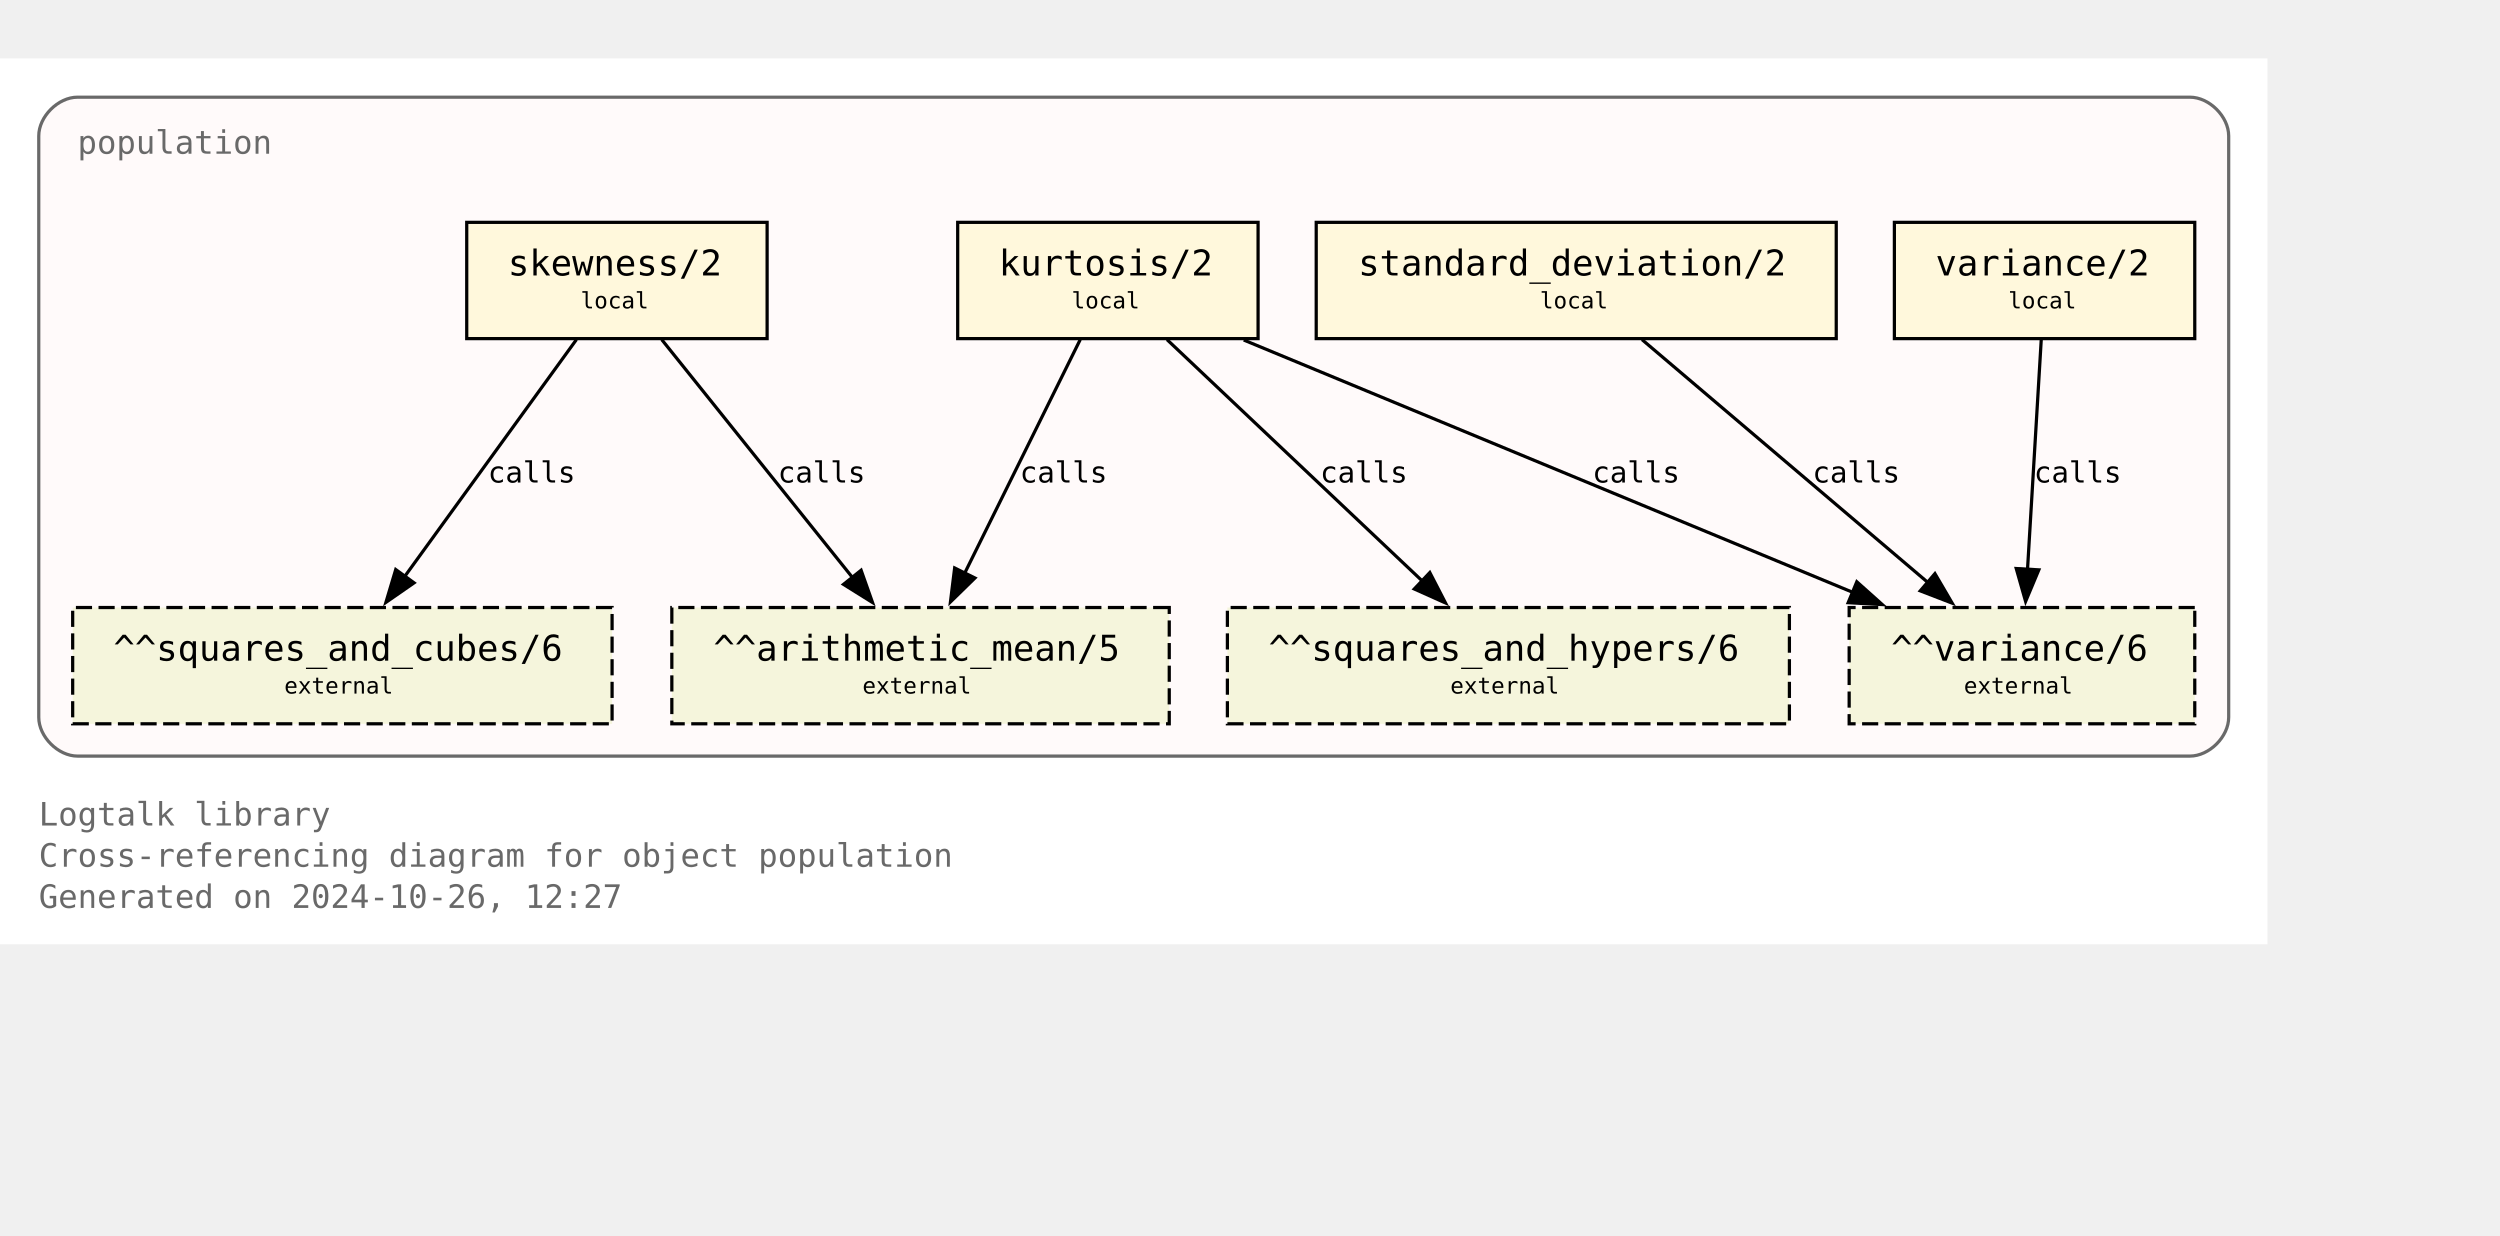
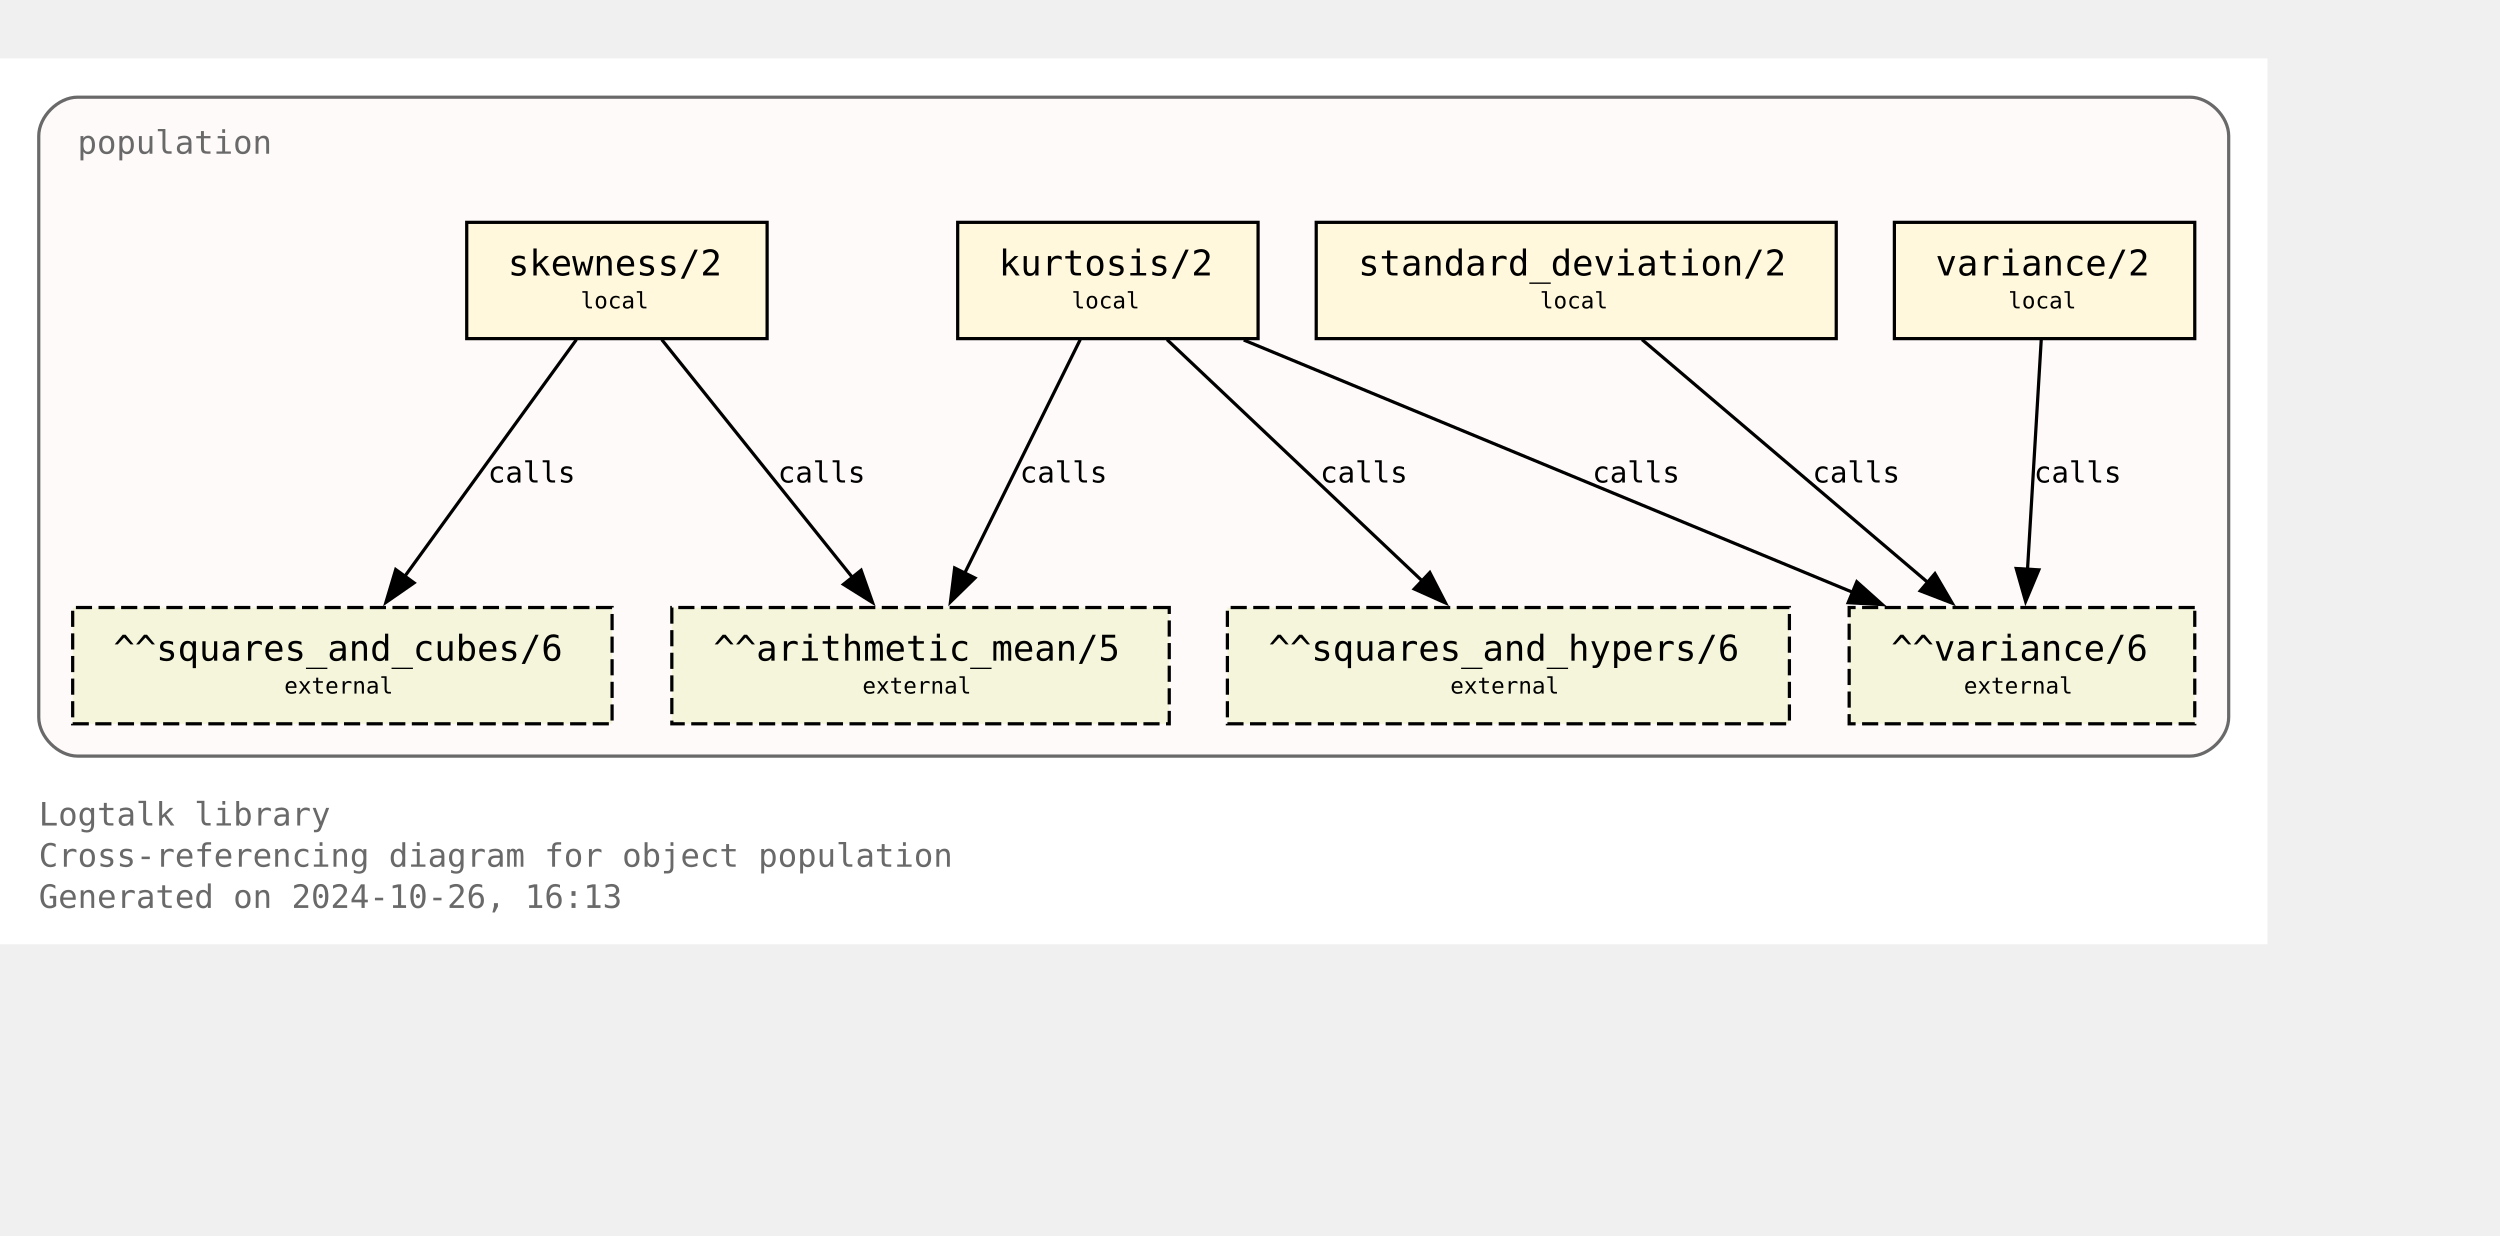
<svg xmlns="http://www.w3.org/2000/svg" xmlns:xlink="http://www.w3.org/1999/xlink" width="846pt" height="418pt" viewBox="72.00 72.00 774.00 346.25">
  <g id="graph0" class="graph" transform="scale(1 1) rotate(0) translate(76 342.25)">
    <polygon fill="white" stroke="none" points="-4,4 -4,-270.25 698,-270.25 698,4 -4,4" />
    <text text-anchor="start" x="8" y="-32.75" font-family="Monospace" font-size="10.00" fill="dimgray">Logtalk library</text>
    <text text-anchor="start" x="8" y="-20" font-family="Monospace" font-size="10.00" fill="dimgray">Cross-referencing diagram for object population</text>
-     <text text-anchor="start" x="8" y="-7.25" font-family="Monospace" font-size="10.00" fill="dimgray">Generated on 2024-10-26, 12:27</text>
+     <text text-anchor="start" x="8" y="-7.25" font-family="Monospace" font-size="10.00" fill="dimgray">Generated on 2024-10-26, 16:13</text>
    <g id="clust1" class="cluster">
      <g id="a_clust1">
        <a xlink:title="population">
          <path fill="snow" stroke="dimgray" d="M20,-54.25C20,-54.25 674,-54.25 674,-54.25 680,-54.25 686,-60.25 686,-66.25 686,-66.25 686,-246.25 686,-246.25 686,-252.25 680,-258.25 674,-258.25 674,-258.25 20,-258.25 20,-258.25 14,-258.25 8,-252.25 8,-246.25 8,-246.25 8,-66.25 8,-66.25 8,-60.25 14,-54.25 20,-54.25" />
          <g id="a_clust1_0">
-             <a xlink:href="https://github.com/LogtalkDotOrg/logtalk3/tree/88ee7cae2c2b1673ce994744991a4e70f83a7e36/library/statistics/population.lgt" xlink:title="https://github.com/LogtalkDotOrg/logtalk3/tree/88ee7cae2c2b1673ce994744991a4e70f83a7e36/library/statistics/population.lgt">
+             <a xlink:href="https://github.com/LogtalkDotOrg/logtalk3/tree/d8c6a4993457dbaa3e5f8b180355b17cbdff36bc/library/statistics/population.lgt" xlink:title="https://github.com/LogtalkDotOrg/logtalk3/tree/d8c6a4993457dbaa3e5f8b180355b17cbdff36bc/library/statistics/population.lgt">
              <text text-anchor="start" x="20" y="-240.75" font-family="Monospace" font-size="10.00" fill="dimgray">population</text>
            </a>
          </g>
        </a>
      </g>
    </g>
    <g id="node1" class="node">
      <g id="a_node1">
-         <a xlink:href="https://github.com/LogtalkDotOrg/logtalk3/tree/88ee7cae2c2b1673ce994744991a4e70f83a7e36/library/statistics/population.lgt#L33" xlink:title="https://github.com/LogtalkDotOrg/logtalk3/tree/88ee7cae2c2b1673ce994744991a4e70f83a7e36/library/statistics/population.lgt#L33">
+         <a xlink:href="https://github.com/LogtalkDotOrg/logtalk3/tree/d8c6a4993457dbaa3e5f8b180355b17cbdff36bc/library/statistics/population.lgt#L33" xlink:title="https://github.com/LogtalkDotOrg/logtalk3/tree/d8c6a4993457dbaa3e5f8b180355b17cbdff36bc/library/statistics/population.lgt#L33">
          <polygon fill="cornsilk" stroke="black" points="233.5,-219.5 140.5,-219.5 140.5,-183.5 233.5,-183.5 233.5,-219.5" />
          <text text-anchor="start" x="148.38" y="-204.07" font-family="Monospace" font-size="9.00"> </text>
          <text text-anchor="start" x="153.25" y="-203.05" font-family="Monospace" font-size="11.00">skewness/2</text>
          <text text-anchor="start" x="220.38" y="-204.07" font-family="Monospace" font-size="9.00"> </text>
          <text text-anchor="start" x="148.38" y="-191.95" font-family="Monospace" font-size="9.00"> </text>
          <text text-anchor="start" x="175.75" y="-192.85" font-family="Monospace" font-size="7.00">local</text>
          <text text-anchor="start" x="220.38" y="-191.95" font-family="Monospace" font-size="9.00"> </text>
        </a>
      </g>
    </g>
    <g id="node5" class="node">
      <polygon fill="beige" stroke="black" stroke-dasharray="5,2" points="358,-100.25 204,-100.25 204,-64.25 358,-64.25 358,-100.25" />
      <text text-anchor="start" x="211.88" y="-84.83" font-family="Monospace" font-size="9.00"> </text>
      <text text-anchor="start" x="216.88" y="-83.8" font-family="Monospace" font-size="11.00">^^arithmetic_mean/5</text>
      <text text-anchor="start" x="344.88" y="-84.83" font-family="Monospace" font-size="9.00"> </text>
      <text text-anchor="start" x="211.88" y="-72.7" font-family="Monospace" font-size="9.00"> </text>
      <text text-anchor="start" x="263" y="-73.6" font-family="Monospace" font-size="7.00">external</text>
      <text text-anchor="start" x="344.88" y="-72.7" font-family="Monospace" font-size="9.00"> </text>
    </g>
    <g id="edge1" class="edge">
      <g id="a_edge1">
-         <a xlink:href="https://github.com/LogtalkDotOrg/logtalk3/tree/88ee7cae2c2b1673ce994744991a4e70f83a7e36/library/statistics/population.lgt#L33" xlink:title="calls">
+         <a xlink:href="https://github.com/LogtalkDotOrg/logtalk3/tree/d8c6a4993457dbaa3e5f8b180355b17cbdff36bc/library/statistics/population.lgt#L33" xlink:title="calls">
          <path fill="none" stroke="black" d="M200.87,-183.2C216.49,-163.72 242.04,-131.84 260.09,-109.33" />
          <polygon fill="black" stroke="black" points="262.6,-111.79 266.13,-101.8 257.14,-107.42 262.6,-111.79" />
        </a>
      </g>
      <g id="a_edge1-label">
-         <a xlink:href="https://github.com/LogtalkDotOrg/logtalk3/tree/88ee7cae2c2b1673ce994744991a4e70f83a7e36/library/statistics/population.lgt#L33" xlink:title="https://github.com/LogtalkDotOrg/logtalk3/tree/88ee7cae2c2b1673ce994744991a4e70f83a7e36/library/statistics/population.lgt#L33">
+         <a xlink:href="https://github.com/LogtalkDotOrg/logtalk3/tree/d8c6a4993457dbaa3e5f8b180355b17cbdff36bc/library/statistics/population.lgt#L33" xlink:title="https://github.com/LogtalkDotOrg/logtalk3/tree/d8c6a4993457dbaa3e5f8b180355b17cbdff36bc/library/statistics/population.lgt#L33">
          <text text-anchor="start" x="236.82" y="-138.95" font-family="Monospace" font-size="9.00">calls</text>
        </a>
      </g>
    </g>
    <g id="node6" class="node">
      <polygon fill="beige" stroke="black" stroke-dasharray="5,2" points="185.5,-100.25 18.5,-100.25 18.5,-64.25 185.5,-64.25 185.5,-100.25" />
      <text text-anchor="start" x="26.38" y="-84.83" font-family="Monospace" font-size="9.00"> </text>
      <text text-anchor="start" x="31.12" y="-83.8" font-family="Monospace" font-size="11.00">^^squares_and_cubes/6</text>
      <text text-anchor="start" x="172.38" y="-84.83" font-family="Monospace" font-size="9.00"> </text>
      <text text-anchor="start" x="26.38" y="-72.7" font-family="Monospace" font-size="9.00"> </text>
      <text text-anchor="start" x="84" y="-73.6" font-family="Monospace" font-size="7.00">external</text>
      <text text-anchor="start" x="172.38" y="-72.7" font-family="Monospace" font-size="9.00"> </text>
    </g>
    <g id="edge2" class="edge">
      <g id="a_edge2">
-         <a xlink:href="https://github.com/LogtalkDotOrg/logtalk3/tree/88ee7cae2c2b1673ce994744991a4e70f83a7e36/library/statistics/population.lgt#L33" xlink:title="calls">
+         <a xlink:href="https://github.com/LogtalkDotOrg/logtalk3/tree/d8c6a4993457dbaa3e5f8b180355b17cbdff36bc/library/statistics/population.lgt#L33" xlink:title="calls">
          <path fill="none" stroke="black" d="M174.46,-183.2C160.46,-163.89 137.64,-132.41 121.35,-109.94" />
          <polygon fill="black" stroke="black" points="124.19,-107.89 115.48,-101.85 118.52,-112 124.19,-107.89" />
        </a>
      </g>
      <g id="a_edge2-label">
-         <a xlink:href="https://github.com/LogtalkDotOrg/logtalk3/tree/88ee7cae2c2b1673ce994744991a4e70f83a7e36/library/statistics/population.lgt#L33" xlink:title="https://github.com/LogtalkDotOrg/logtalk3/tree/88ee7cae2c2b1673ce994744991a4e70f83a7e36/library/statistics/population.lgt#L33">
+         <a xlink:href="https://github.com/LogtalkDotOrg/logtalk3/tree/d8c6a4993457dbaa3e5f8b180355b17cbdff36bc/library/statistics/population.lgt#L33" xlink:title="https://github.com/LogtalkDotOrg/logtalk3/tree/d8c6a4993457dbaa3e5f8b180355b17cbdff36bc/library/statistics/population.lgt#L33">
          <text text-anchor="start" x="147.05" y="-138.95" font-family="Monospace" font-size="9.00">calls</text>
        </a>
      </g>
    </g>
    <g id="node2" class="node">
      <g id="a_node2">
-         <a xlink:href="https://github.com/LogtalkDotOrg/logtalk3/tree/88ee7cae2c2b1673ce994744991a4e70f83a7e36/library/statistics/population.lgt#L41" xlink:title="https://github.com/LogtalkDotOrg/logtalk3/tree/88ee7cae2c2b1673ce994744991a4e70f83a7e36/library/statistics/population.lgt#L41">
+         <a xlink:href="https://github.com/LogtalkDotOrg/logtalk3/tree/d8c6a4993457dbaa3e5f8b180355b17cbdff36bc/library/statistics/population.lgt#L41" xlink:title="https://github.com/LogtalkDotOrg/logtalk3/tree/d8c6a4993457dbaa3e5f8b180355b17cbdff36bc/library/statistics/population.lgt#L41">
          <polygon fill="cornsilk" stroke="black" points="385.5,-219.5 292.5,-219.5 292.5,-183.5 385.5,-183.5 385.5,-219.5" />
          <text text-anchor="start" x="300.38" y="-204.07" font-family="Monospace" font-size="9.00"> </text>
          <text text-anchor="start" x="305.25" y="-203.05" font-family="Monospace" font-size="11.00">kurtosis/2</text>
          <text text-anchor="start" x="372.38" y="-204.07" font-family="Monospace" font-size="9.00"> </text>
          <text text-anchor="start" x="300.38" y="-191.95" font-family="Monospace" font-size="9.00"> </text>
          <text text-anchor="start" x="327.75" y="-192.85" font-family="Monospace" font-size="7.00">local</text>
          <text text-anchor="start" x="372.38" y="-191.95" font-family="Monospace" font-size="9.00"> </text>
        </a>
      </g>
    </g>
    <g id="edge3" class="edge">
      <g id="a_edge3">
-         <a xlink:href="https://github.com/LogtalkDotOrg/logtalk3/tree/88ee7cae2c2b1673ce994744991a4e70f83a7e36/library/statistics/population.lgt#L41" xlink:title="calls">
+         <a xlink:href="https://github.com/LogtalkDotOrg/logtalk3/tree/d8c6a4993457dbaa3e5f8b180355b17cbdff36bc/library/statistics/population.lgt#L41" xlink:title="calls">
          <path fill="none" stroke="black" d="M330.44,-183.2C321.02,-164.15 305.73,-133.25 294.65,-110.85" />
          <polygon fill="black" stroke="black" points="297.84,-109.39 290.26,-101.98 291.56,-112.49 297.84,-109.39" />
        </a>
      </g>
      <g id="a_edge3-label">
-         <a xlink:href="https://github.com/LogtalkDotOrg/logtalk3/tree/88ee7cae2c2b1673ce994744991a4e70f83a7e36/library/statistics/population.lgt#L41" xlink:title="https://github.com/LogtalkDotOrg/logtalk3/tree/88ee7cae2c2b1673ce994744991a4e70f83a7e36/library/statistics/population.lgt#L41">
+         <a xlink:href="https://github.com/LogtalkDotOrg/logtalk3/tree/d8c6a4993457dbaa3e5f8b180355b17cbdff36bc/library/statistics/population.lgt#L41" xlink:title="https://github.com/LogtalkDotOrg/logtalk3/tree/d8c6a4993457dbaa3e5f8b180355b17cbdff36bc/library/statistics/population.lgt#L41">
          <text text-anchor="start" x="311.74" y="-138.95" font-family="Monospace" font-size="9.00">calls</text>
        </a>
      </g>
    </g>
    <g id="node7" class="node">
      <polygon fill="beige" stroke="black" stroke-dasharray="5,2" points="550,-100.25 376,-100.25 376,-64.25 550,-64.25 550,-100.25" />
      <text text-anchor="start" x="383.88" y="-84.83" font-family="Monospace" font-size="9.00"> </text>
      <text text-anchor="start" x="388.75" y="-83.8" font-family="Monospace" font-size="11.00">^^squares_and_hypers/6</text>
      <text text-anchor="start" x="536.88" y="-84.83" font-family="Monospace" font-size="9.00"> </text>
      <text text-anchor="start" x="383.88" y="-72.7" font-family="Monospace" font-size="9.00"> </text>
      <text text-anchor="start" x="445" y="-73.6" font-family="Monospace" font-size="7.00">external</text>
      <text text-anchor="start" x="536.88" y="-72.7" font-family="Monospace" font-size="9.00"> </text>
    </g>
    <g id="edge4" class="edge">
      <g id="a_edge4">
-         <a xlink:href="https://github.com/LogtalkDotOrg/logtalk3/tree/88ee7cae2c2b1673ce994744991a4e70f83a7e36/library/statistics/population.lgt#L41" xlink:title="calls">
+         <a xlink:href="https://github.com/LogtalkDotOrg/logtalk3/tree/d8c6a4993457dbaa3e5f8b180355b17cbdff36bc/library/statistics/population.lgt#L41" xlink:title="calls">
          <path fill="none" stroke="black" d="M357.3,-183.2C378.18,-163.46 412.51,-130.99 436.36,-108.44" />
          <polygon fill="black" stroke="black" points="438.67,-111.08 443.53,-101.66 433.86,-105.99 438.67,-111.08" />
        </a>
      </g>
      <g id="a_edge4-label">
-         <a xlink:href="https://github.com/LogtalkDotOrg/logtalk3/tree/88ee7cae2c2b1673ce994744991a4e70f83a7e36/library/statistics/population.lgt#L41" xlink:title="https://github.com/LogtalkDotOrg/logtalk3/tree/88ee7cae2c2b1673ce994744991a4e70f83a7e36/library/statistics/population.lgt#L41">
+         <a xlink:href="https://github.com/LogtalkDotOrg/logtalk3/tree/d8c6a4993457dbaa3e5f8b180355b17cbdff36bc/library/statistics/population.lgt#L41" xlink:title="https://github.com/LogtalkDotOrg/logtalk3/tree/d8c6a4993457dbaa3e5f8b180355b17cbdff36bc/library/statistics/population.lgt#L41">
          <text text-anchor="start" x="404.72" y="-138.95" font-family="Monospace" font-size="9.00">calls</text>
        </a>
      </g>
    </g>
    <g id="node8" class="node">
      <polygon fill="beige" stroke="black" stroke-dasharray="5,2" points="675.5,-100.25 568.5,-100.25 568.5,-64.25 675.5,-64.25 675.5,-100.25" />
      <text text-anchor="start" x="576.38" y="-84.83" font-family="Monospace" font-size="9.00"> </text>
      <text text-anchor="start" x="581.5" y="-83.8" font-family="Monospace" font-size="11.00">^^variance/6</text>
      <text text-anchor="start" x="662.38" y="-84.83" font-family="Monospace" font-size="9.00"> </text>
      <text text-anchor="start" x="576.38" y="-72.7" font-family="Monospace" font-size="9.00"> </text>
      <text text-anchor="start" x="604" y="-73.6" font-family="Monospace" font-size="7.00">external</text>
      <text text-anchor="start" x="662.38" y="-72.7" font-family="Monospace" font-size="9.00"> </text>
    </g>
    <g id="edge5" class="edge">
      <g id="a_edge5">
-         <a xlink:href="https://github.com/LogtalkDotOrg/logtalk3/tree/88ee7cae2c2b1673ce994744991a4e70f83a7e36/library/statistics/population.lgt#L41" xlink:title="calls">
+         <a xlink:href="https://github.com/LogtalkDotOrg/logtalk3/tree/d8c6a4993457dbaa3e5f8b180355b17cbdff36bc/library/statistics/population.lgt#L41" xlink:title="calls">
          <path fill="none" stroke="black" d="M381.06,-183.07C431.3,-162.26 515.34,-127.44 569.71,-104.91" />
          <polygon fill="black" stroke="black" points="570.87,-108.22 578.77,-101.16 568.19,-101.75 570.87,-108.22" />
        </a>
      </g>
      <g id="a_edge5-label">
-         <a xlink:href="https://github.com/LogtalkDotOrg/logtalk3/tree/88ee7cae2c2b1673ce994744991a4e70f83a7e36/library/statistics/population.lgt#L41" xlink:title="https://github.com/LogtalkDotOrg/logtalk3/tree/88ee7cae2c2b1673ce994744991a4e70f83a7e36/library/statistics/population.lgt#L41">
+         <a xlink:href="https://github.com/LogtalkDotOrg/logtalk3/tree/d8c6a4993457dbaa3e5f8b180355b17cbdff36bc/library/statistics/population.lgt#L41" xlink:title="https://github.com/LogtalkDotOrg/logtalk3/tree/d8c6a4993457dbaa3e5f8b180355b17cbdff36bc/library/statistics/population.lgt#L41">
          <text text-anchor="start" x="488.99" y="-138.95" font-family="Monospace" font-size="9.00">calls</text>
        </a>
      </g>
    </g>
    <g id="node3" class="node">
      <g id="a_node3">
-         <a xlink:href="https://github.com/LogtalkDotOrg/logtalk3/tree/88ee7cae2c2b1673ce994744991a4e70f83a7e36/library/statistics/population.lgt#L50" xlink:title="https://github.com/LogtalkDotOrg/logtalk3/tree/88ee7cae2c2b1673ce994744991a4e70f83a7e36/library/statistics/population.lgt#L50">
+         <a xlink:href="https://github.com/LogtalkDotOrg/logtalk3/tree/d8c6a4993457dbaa3e5f8b180355b17cbdff36bc/library/statistics/population.lgt#L50" xlink:title="https://github.com/LogtalkDotOrg/logtalk3/tree/d8c6a4993457dbaa3e5f8b180355b17cbdff36bc/library/statistics/population.lgt#L50">
          <polygon fill="cornsilk" stroke="black" points="564.5,-219.5 403.5,-219.5 403.5,-183.5 564.5,-183.5 564.5,-219.5" />
          <text text-anchor="start" x="411.38" y="-204.07" font-family="Monospace" font-size="9.00"> </text>
          <text text-anchor="start" x="416.5" y="-203.05" font-family="Monospace" font-size="11.00">standard_deviation/2</text>
          <text text-anchor="start" x="551.38" y="-204.07" font-family="Monospace" font-size="9.00"> </text>
          <text text-anchor="start" x="411.38" y="-191.95" font-family="Monospace" font-size="9.00"> </text>
          <text text-anchor="start" x="472.75" y="-192.85" font-family="Monospace" font-size="7.00">local</text>
          <text text-anchor="start" x="551.38" y="-191.95" font-family="Monospace" font-size="9.00"> </text>
        </a>
      </g>
    </g>
    <g id="edge6" class="edge">
      <g id="a_edge6">
-         <a xlink:href="https://github.com/LogtalkDotOrg/logtalk3/tree/88ee7cae2c2b1673ce994744991a4e70f83a7e36/library/statistics/population.lgt#L50" xlink:title="calls">
+         <a xlink:href="https://github.com/LogtalkDotOrg/logtalk3/tree/d8c6a4993457dbaa3e5f8b180355b17cbdff36bc/library/statistics/population.lgt#L50" xlink:title="calls">
          <path fill="none" stroke="black" d="M504.36,-183.2C527.8,-163.28 566.48,-130.42 593.05,-107.85" />
          <polygon fill="black" stroke="black" points="595.05,-110.74 600.4,-101.6 590.51,-105.41 595.05,-110.74" />
        </a>
      </g>
      <g id="a_edge6-label">
-         <a xlink:href="https://github.com/LogtalkDotOrg/logtalk3/tree/88ee7cae2c2b1673ce994744991a4e70f83a7e36/library/statistics/population.lgt#L50" xlink:title="https://github.com/LogtalkDotOrg/logtalk3/tree/88ee7cae2c2b1673ce994744991a4e70f83a7e36/library/statistics/population.lgt#L50">
+         <a xlink:href="https://github.com/LogtalkDotOrg/logtalk3/tree/d8c6a4993457dbaa3e5f8b180355b17cbdff36bc/library/statistics/population.lgt#L50" xlink:title="https://github.com/LogtalkDotOrg/logtalk3/tree/d8c6a4993457dbaa3e5f8b180355b17cbdff36bc/library/statistics/population.lgt#L50">
          <text text-anchor="start" x="557.14" y="-138.95" font-family="Monospace" font-size="9.00">calls</text>
        </a>
      </g>
    </g>
    <g id="node4" class="node">
      <g id="a_node4">
-         <a xlink:href="https://github.com/LogtalkDotOrg/logtalk3/tree/88ee7cae2c2b1673ce994744991a4e70f83a7e36/library/statistics/population.lgt#L54" xlink:title="https://github.com/LogtalkDotOrg/logtalk3/tree/88ee7cae2c2b1673ce994744991a4e70f83a7e36/library/statistics/population.lgt#L54">
+         <a xlink:href="https://github.com/LogtalkDotOrg/logtalk3/tree/d8c6a4993457dbaa3e5f8b180355b17cbdff36bc/library/statistics/population.lgt#L54" xlink:title="https://github.com/LogtalkDotOrg/logtalk3/tree/d8c6a4993457dbaa3e5f8b180355b17cbdff36bc/library/statistics/population.lgt#L54">
          <polygon fill="cornsilk" stroke="black" points="675.5,-219.5 582.5,-219.5 582.5,-183.5 675.5,-183.5 675.5,-219.5" />
          <text text-anchor="start" x="590.38" y="-204.07" font-family="Monospace" font-size="9.00"> </text>
          <text text-anchor="start" x="595.25" y="-203.05" font-family="Monospace" font-size="11.00">variance/2</text>
          <text text-anchor="start" x="662.38" y="-204.07" font-family="Monospace" font-size="9.00"> </text>
          <text text-anchor="start" x="590.38" y="-191.95" font-family="Monospace" font-size="9.00"> </text>
          <text text-anchor="start" x="617.75" y="-192.85" font-family="Monospace" font-size="7.00">local</text>
          <text text-anchor="start" x="662.38" y="-191.95" font-family="Monospace" font-size="9.00"> </text>
        </a>
      </g>
    </g>
    <g id="edge7" class="edge">
      <g id="a_edge7">
-         <a xlink:href="https://github.com/LogtalkDotOrg/logtalk3/tree/88ee7cae2c2b1673ce994744991a4e70f83a7e36/library/statistics/population.lgt#L54" xlink:title="calls">
+         <a xlink:href="https://github.com/LogtalkDotOrg/logtalk3/tree/d8c6a4993457dbaa3e5f8b180355b17cbdff36bc/library/statistics/population.lgt#L54" xlink:title="calls">
          <path fill="none" stroke="black" d="M627.97,-183.2C626.85,-164.5 625.05,-134.37 623.72,-112.08" />
          <polygon fill="black" stroke="black" points="627.22,-111.91 623.13,-102.13 620.23,-112.32 627.22,-111.91" />
        </a>
      </g>
      <g id="a_edge7-label">
-         <a xlink:href="https://github.com/LogtalkDotOrg/logtalk3/tree/88ee7cae2c2b1673ce994744991a4e70f83a7e36/library/statistics/population.lgt#L54" xlink:title="https://github.com/LogtalkDotOrg/logtalk3/tree/88ee7cae2c2b1673ce994744991a4e70f83a7e36/library/statistics/population.lgt#L54">
+         <a xlink:href="https://github.com/LogtalkDotOrg/logtalk3/tree/d8c6a4993457dbaa3e5f8b180355b17cbdff36bc/library/statistics/population.lgt#L54" xlink:title="https://github.com/LogtalkDotOrg/logtalk3/tree/d8c6a4993457dbaa3e5f8b180355b17cbdff36bc/library/statistics/population.lgt#L54">
          <text text-anchor="start" x="625.71" y="-138.95" font-family="Monospace" font-size="9.00">calls</text>
        </a>
      </g>
    </g>
  </g>
</svg>
